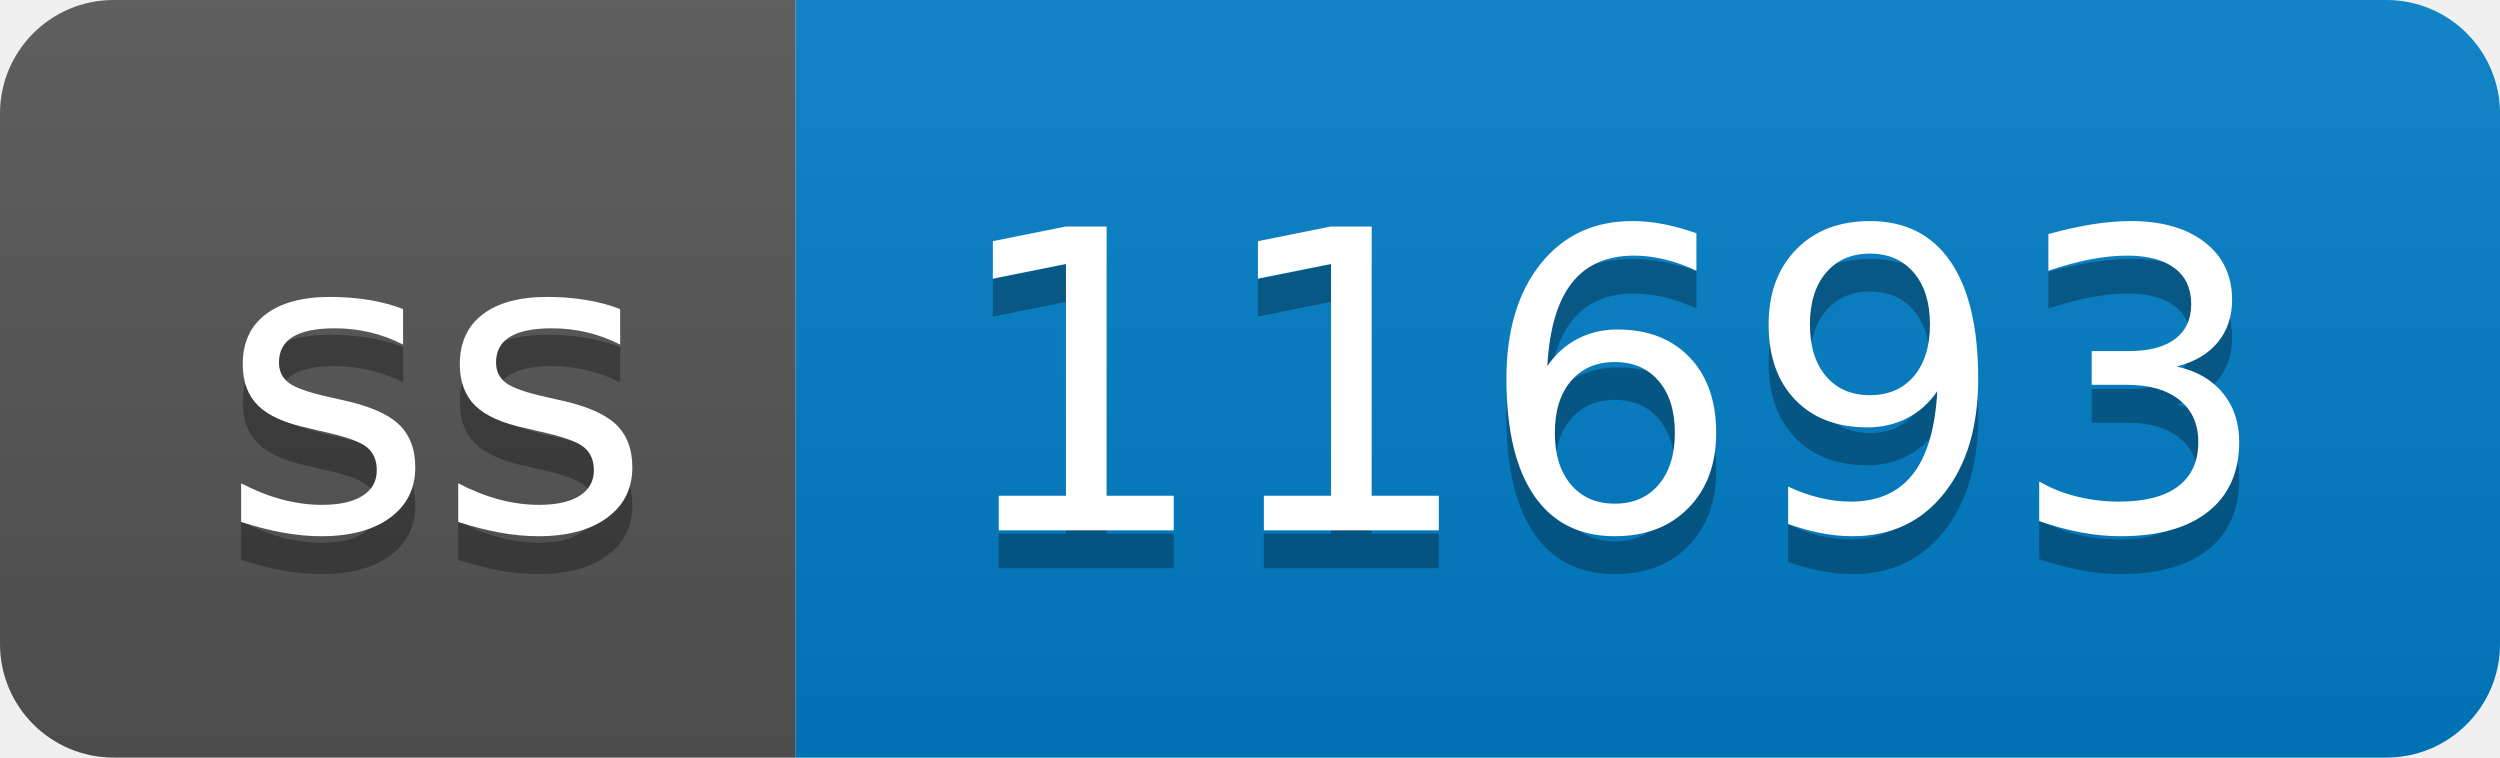
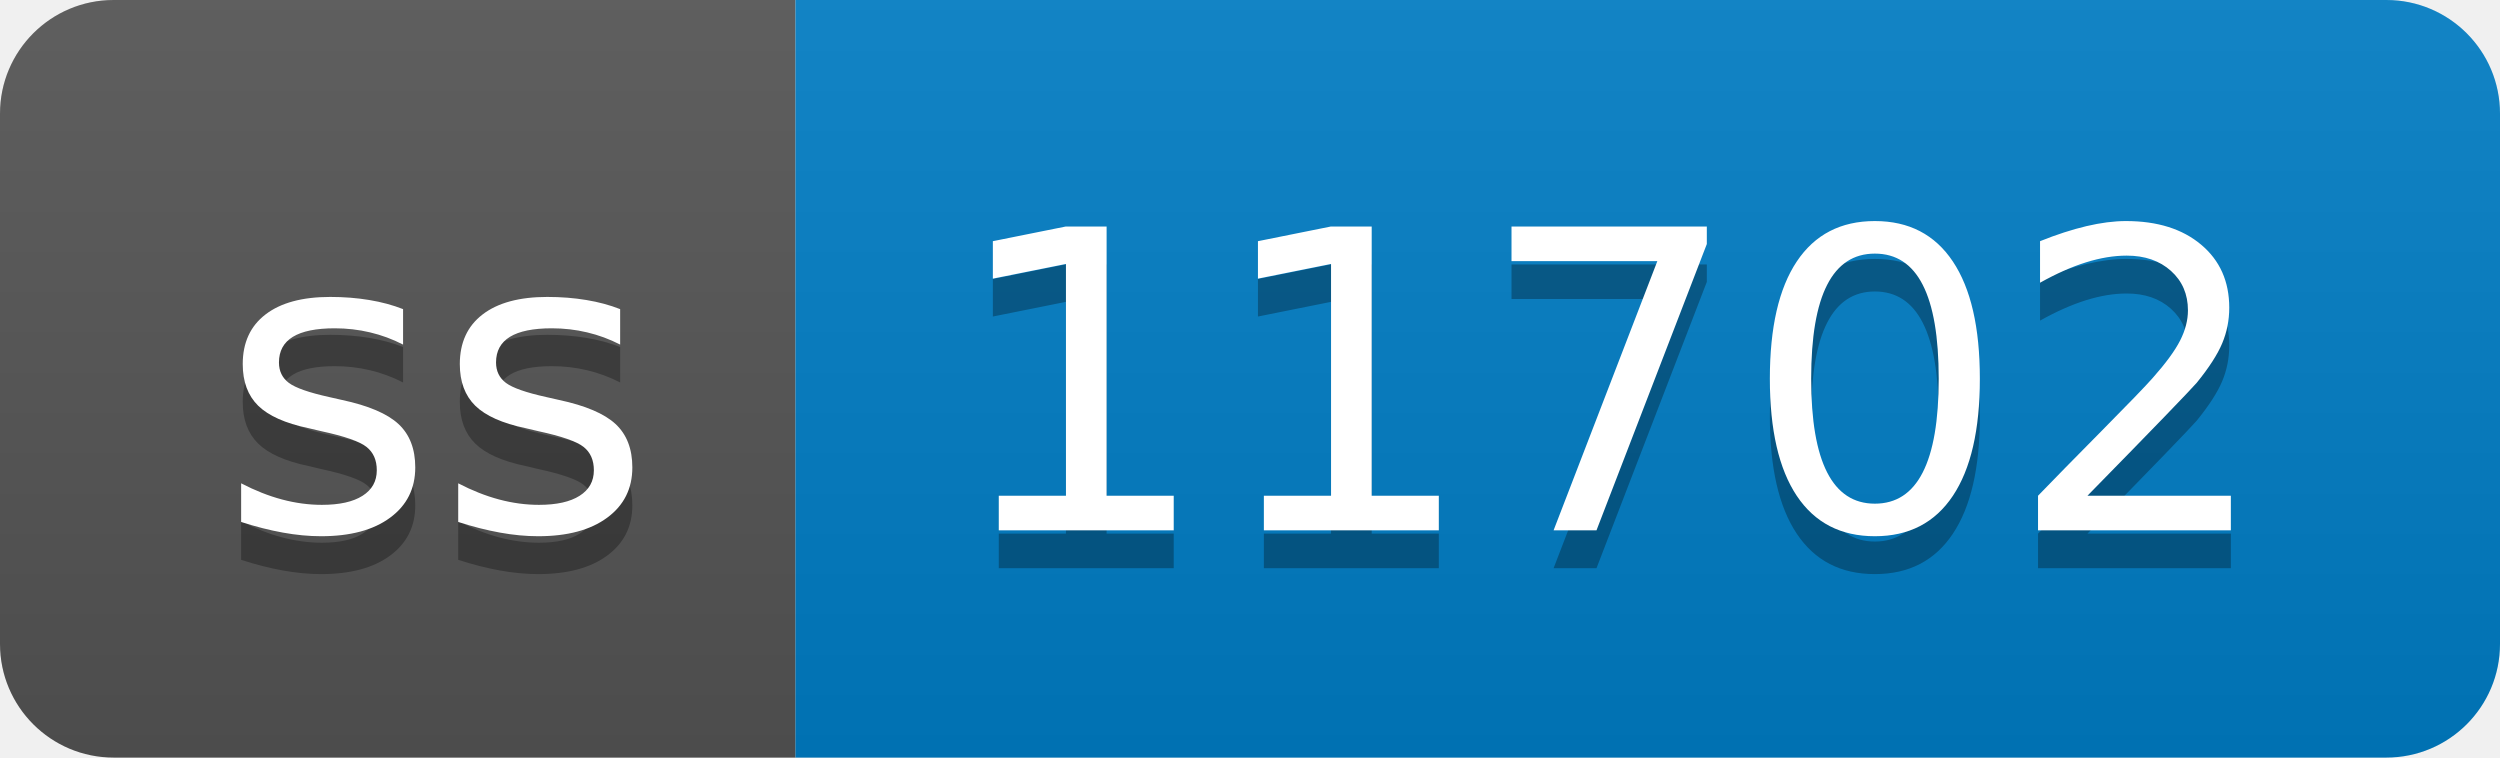
- <svg xmlns="http://www.w3.org/2000/svg" width="66" height="20" role="img" aria-label="ss: 11693">
+ <svg xmlns="http://www.w3.org/2000/svg" width="66" height="20" role="img" aria-label="ss: 11702">
  <linearGradient id="s" x2="0" y2="100%">
    <stop offset="0" stop-color="#bbb" stop-opacity=".1" />
    <stop offset="1" stop-opacity=".1" />
  </linearGradient>
  <clipPath id="r">
    <rect width="66" height="20" rx="3" fill="#fff" />
  </clipPath>
  <g clip-path="url(#r)">
    <rect width="21" height="20" fill="#555" />
    <rect x="21" width="45" height="20" fill="#007ec6" />
    <rect width="66" height="20" fill="url(#s)" />
  </g>
  <g fill="#fff" text-anchor="middle" font-family="Verdana,Geneva,DejaVu Sans,sans-serif" text-rendering="geometricPrecision" font-size="110">
    <text aria-hidden="true" x="115" y="150" fill="#010101" fill-opacity=".3" transform="scale(.1)" textLength="110">ss</text>
    <text x="115" y="140" transform="scale(.1)" fill="#fff" textLength="110">ss</text>
-     <text aria-hidden="true" x="425" y="150" fill="#010101" fill-opacity=".3" transform="scale(.1)" textLength="350">11693</text>
-     <text x="425" y="140" transform="scale(.1)" fill="#fff" textLength="350">11693</text>
+     <text aria-hidden="true" x="425" y="150" fill="#010101" fill-opacity=".3" transform="scale(.1)" textLength="350">11702</text>
+     <text x="425" y="140" transform="scale(.1)" fill="#fff" textLength="350">11702</text>
  </g>
</svg>
